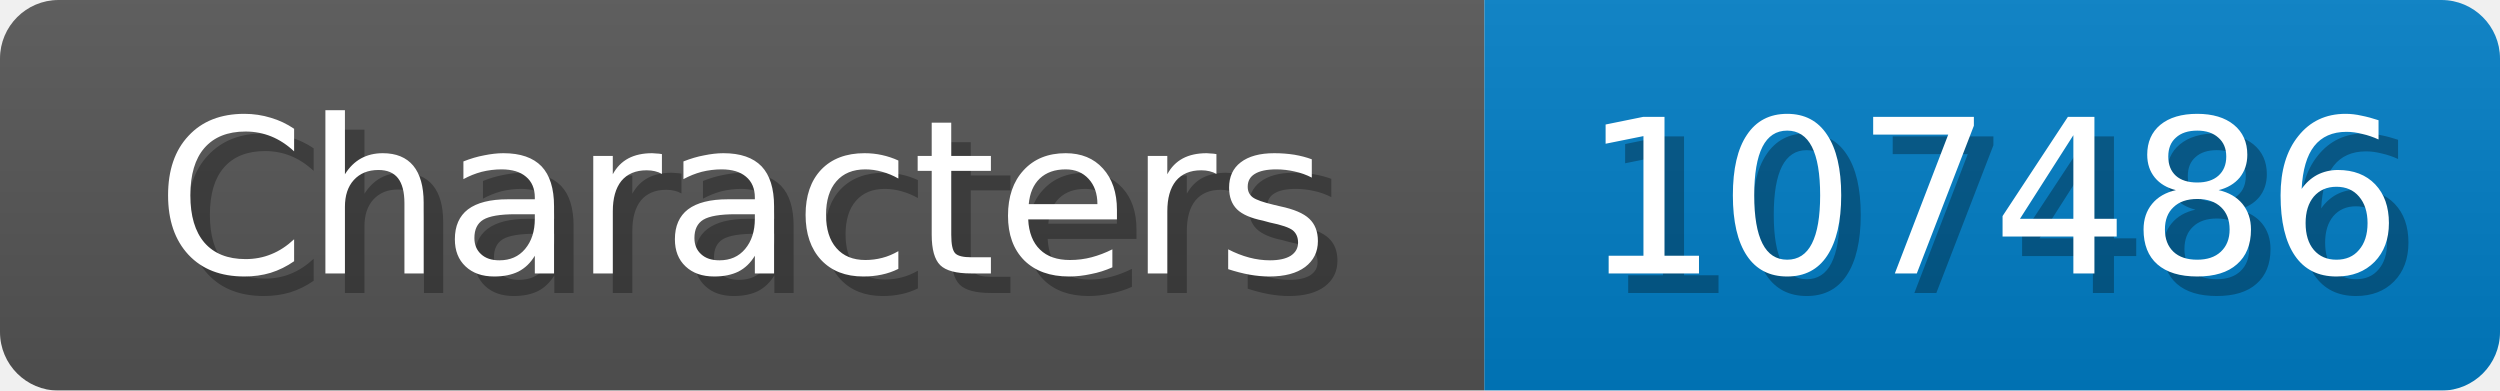
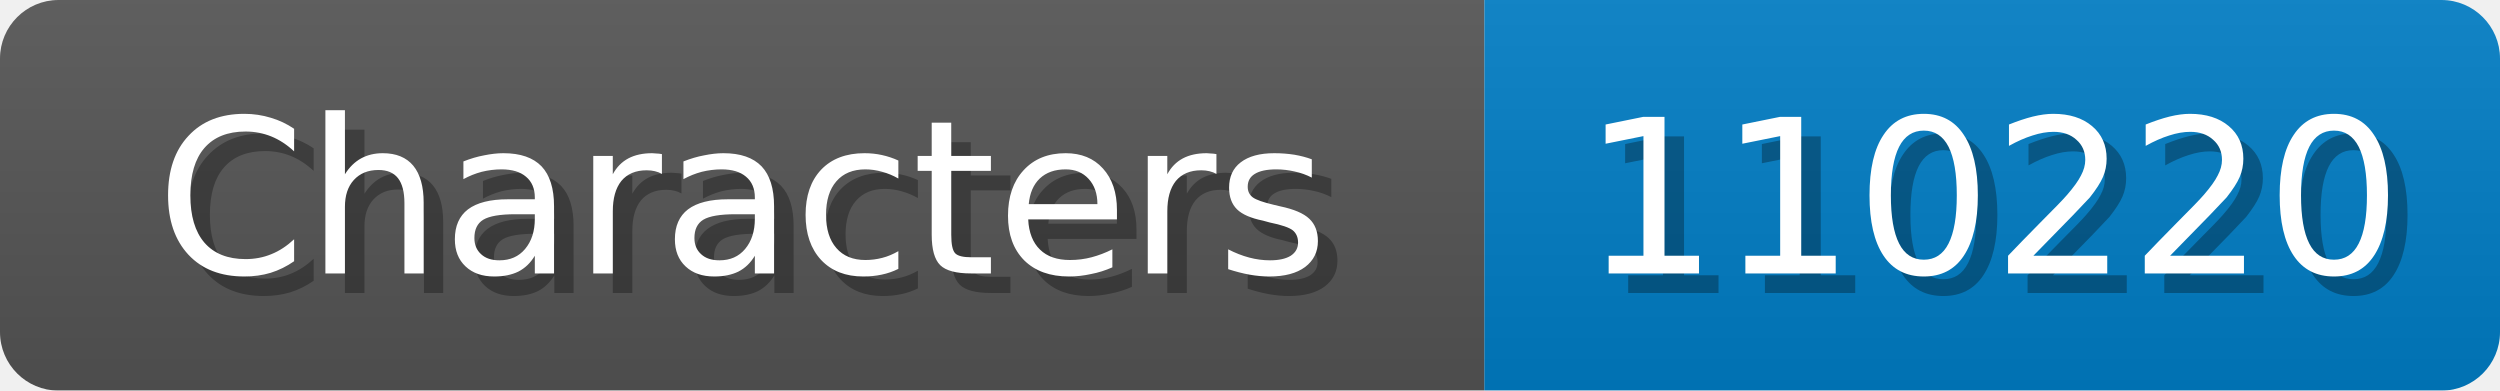
<svg xmlns="http://www.w3.org/2000/svg" width="128" height="20">
  <linearGradient id="b" x2="0" y2="100%">
    <stop offset="0" stop-color="#bbb" stop-opacity=".1" />
    <stop offset="1" stop-opacity=".1" />
  </linearGradient>
  <mask id="anybadge_1">
    <rect width="128" height="20" rx="3" fill="#fff" />
  </mask>
  <g mask="url(#anybadge_1)">
    <path fill="#555" d="M0 0h76v20H0z" />
    <path fill="#007ec6" d="M76 0h52v20H76z" />
    <path fill="url(#b)" d="M0 0h128v20H0z" />
  </g>
  <g fill="#fff" text-anchor="middle" font-family="DejaVu Sans,Verdana,Geneva,sans-serif" font-size="11">
    <text x="39.0" y="15" fill="#010101" fill-opacity=".3">Characters</text>
    <text x="38.0" y="14">Characters</text>
  </g>
  <g fill="#fff" text-anchor="middle" font-family="DejaVu Sans,Verdana,Geneva,sans-serif" font-size="11">
-     <text x="103.0" y="15" fill="#010101" fill-opacity=".3">107486</text>
-     <text x="102.0" y="14">107486</text>
+     <text x="103.0" y="15" fill="#010101" fill-opacity=".3">110220</text>
+     <text x="102.0" y="14">110220</text>
  </g>
</svg>
